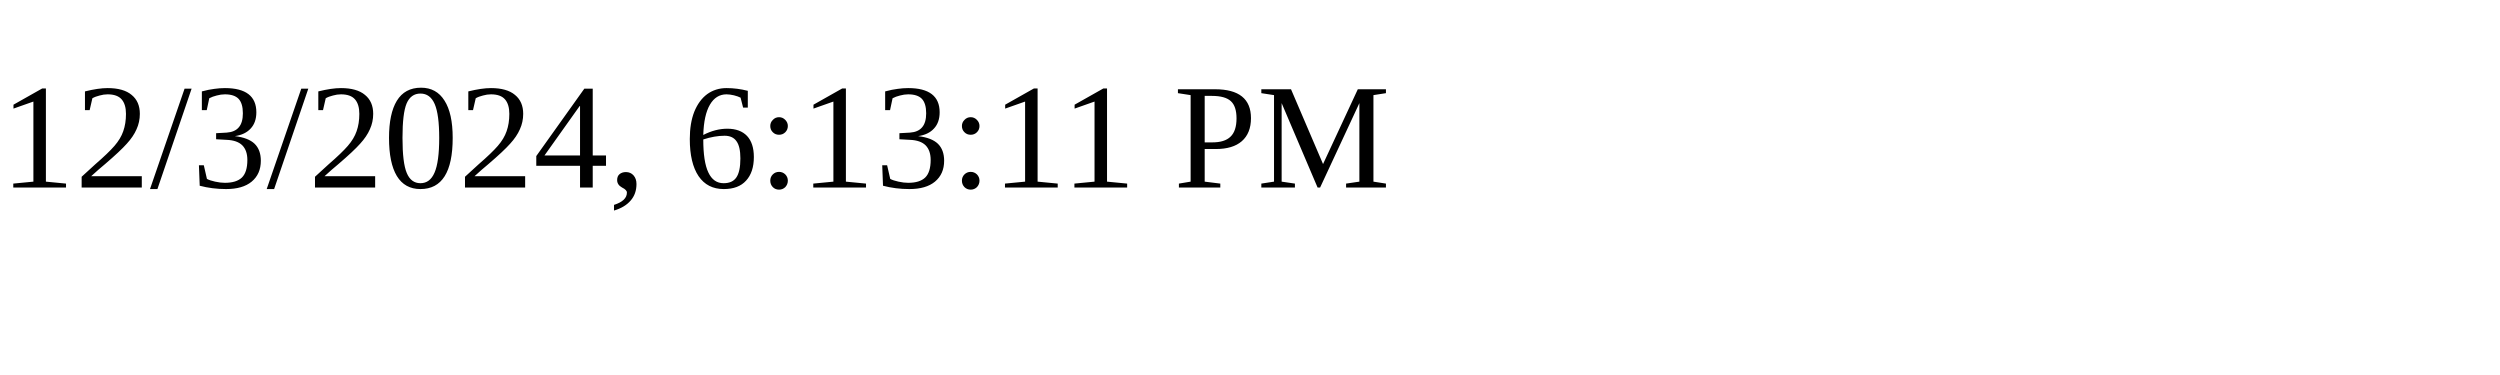
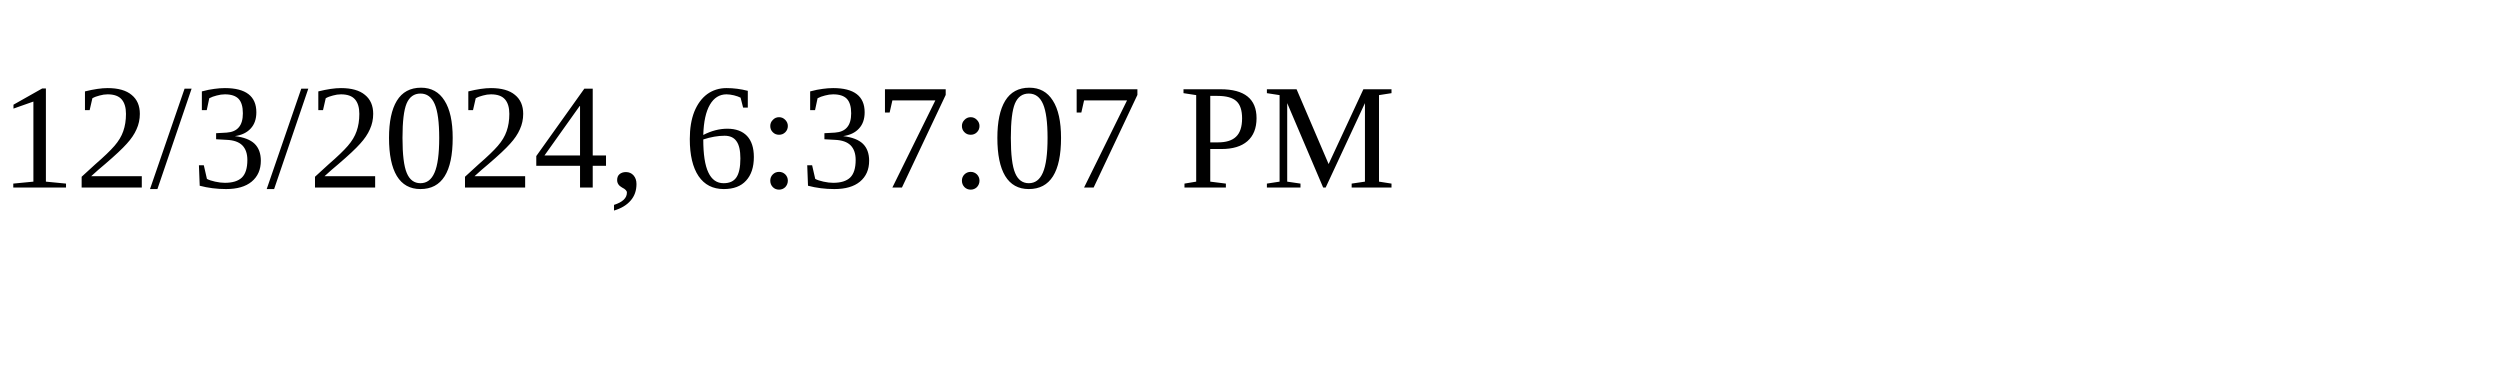
<svg xmlns="http://www.w3.org/2000/svg" height="30" width="200">
-   <text x="0" y="15">12/3/2024, 6:13:11 PM</text>
+   <text x="0" y="15">12/3/2024, 6:37:07 PM</text>
</svg>
